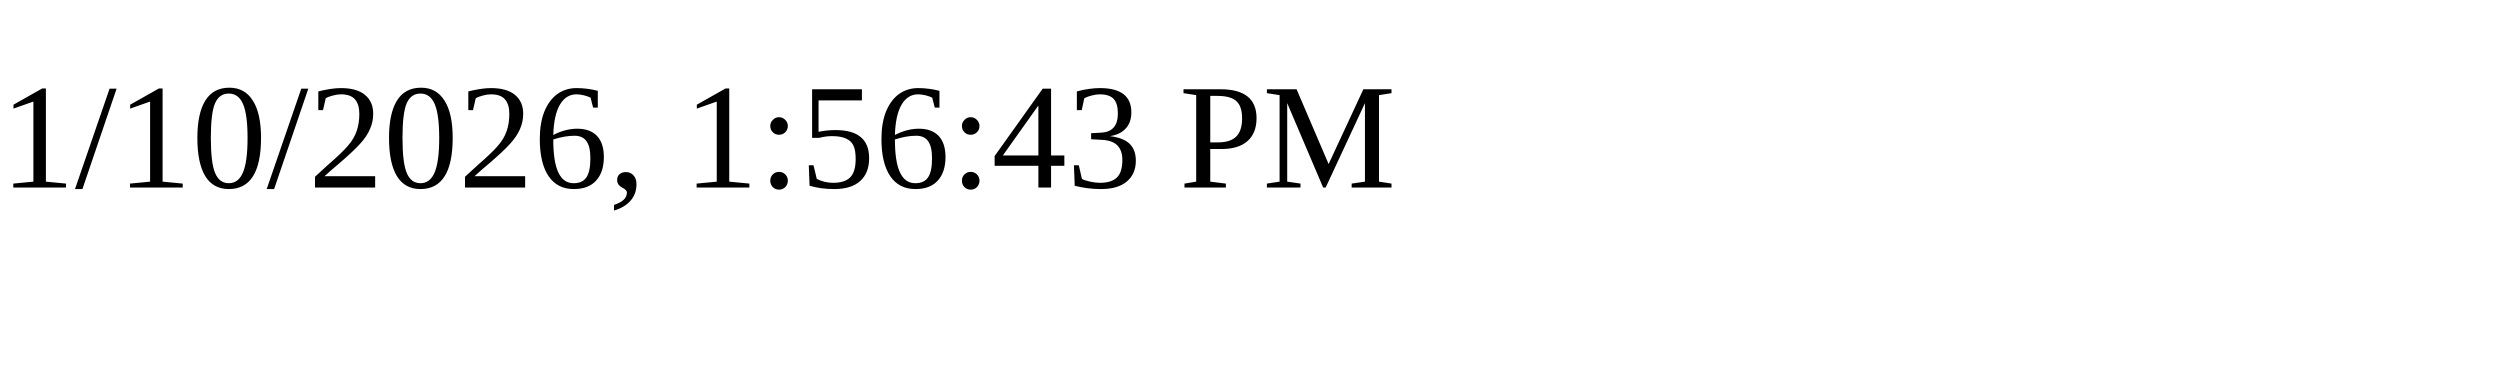
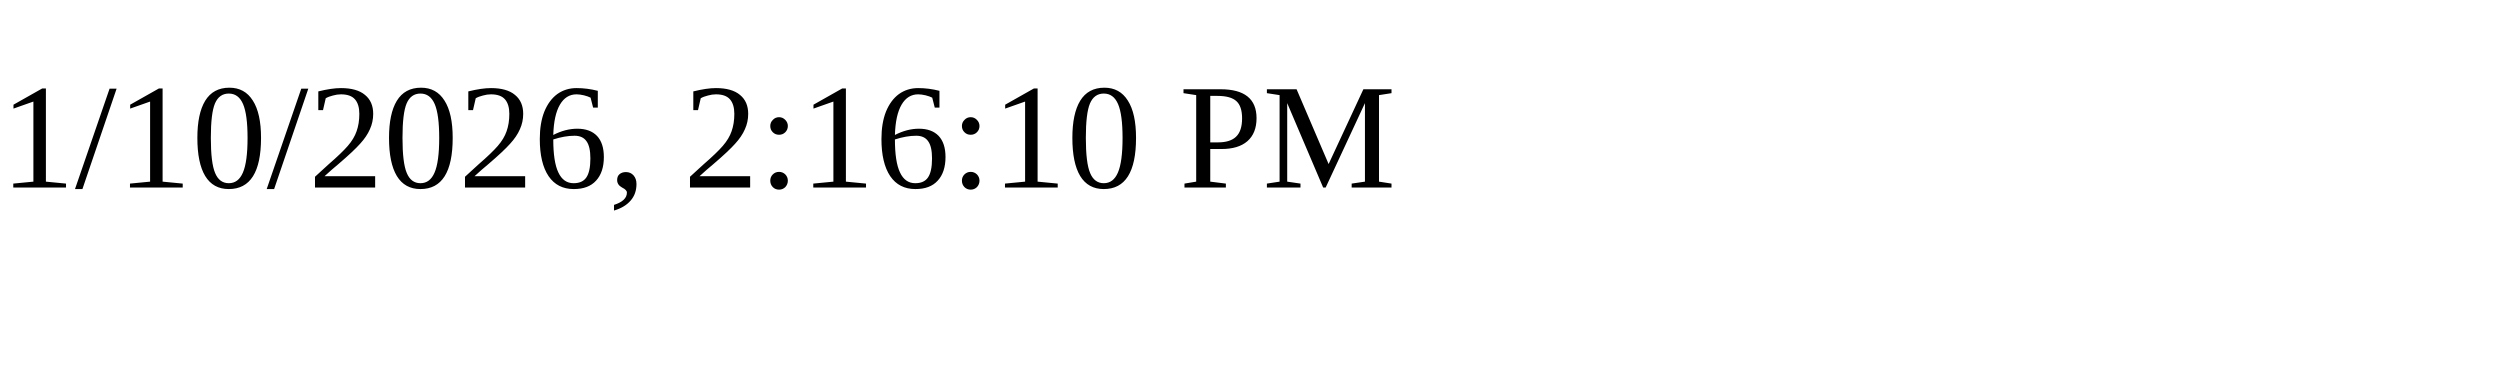
<svg xmlns="http://www.w3.org/2000/svg" height="30" width="200">
-   <text x="0" y="15">1/10/2026, 1:56:43 PM</text>
+   <text x="0" y="15">1/10/2026, 2:16:10 PM</text>
</svg>
